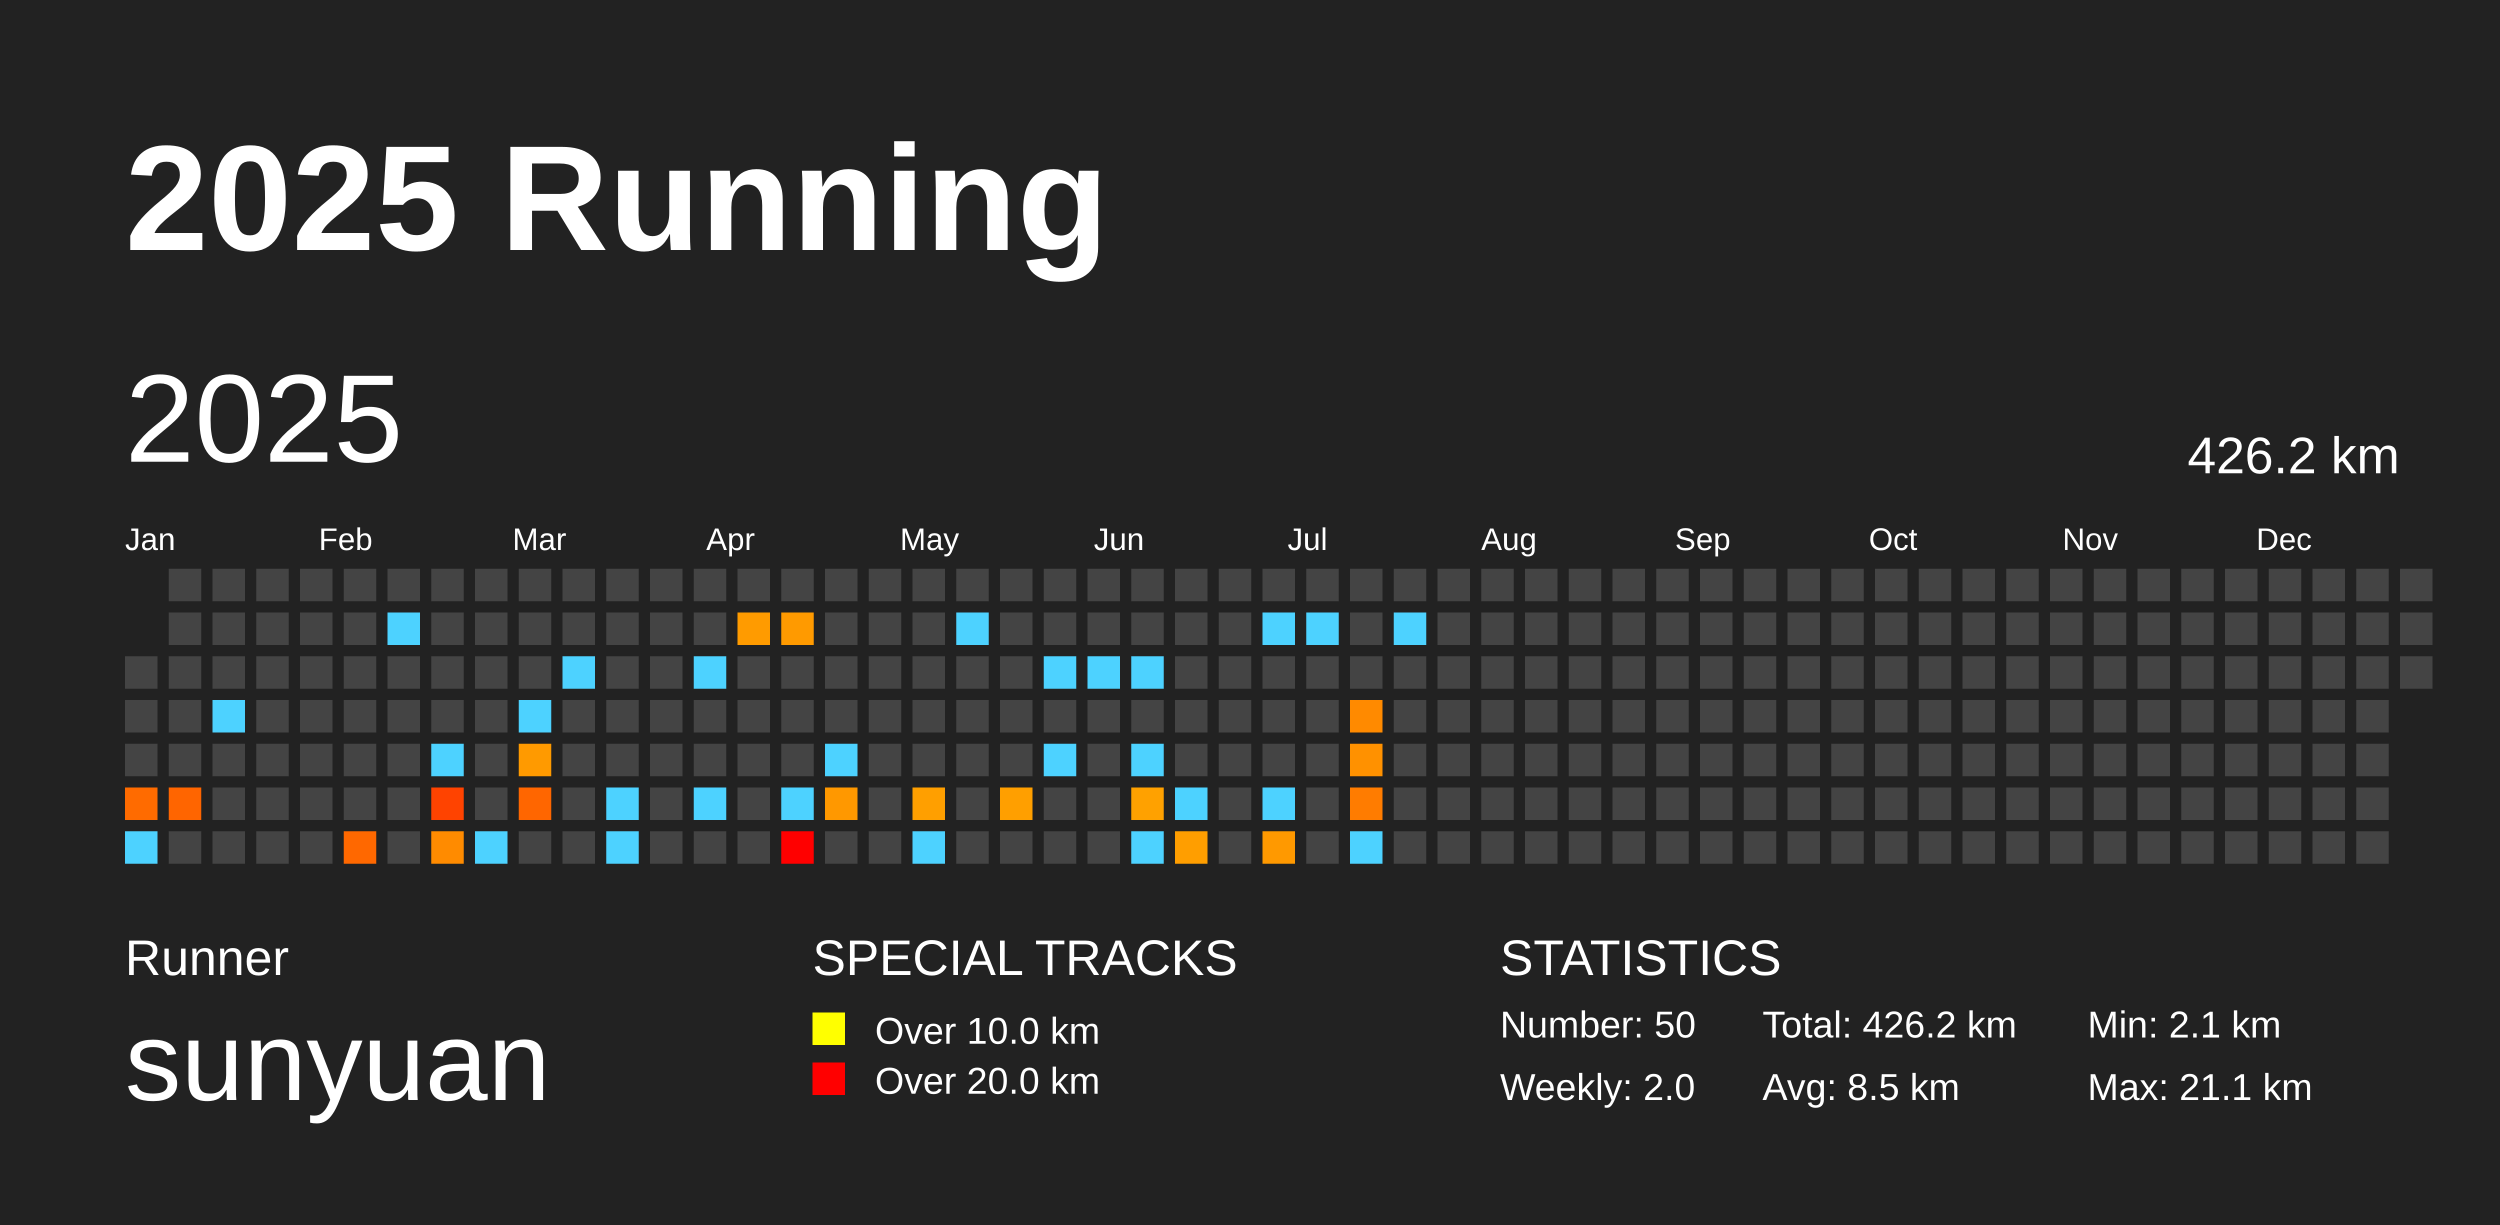
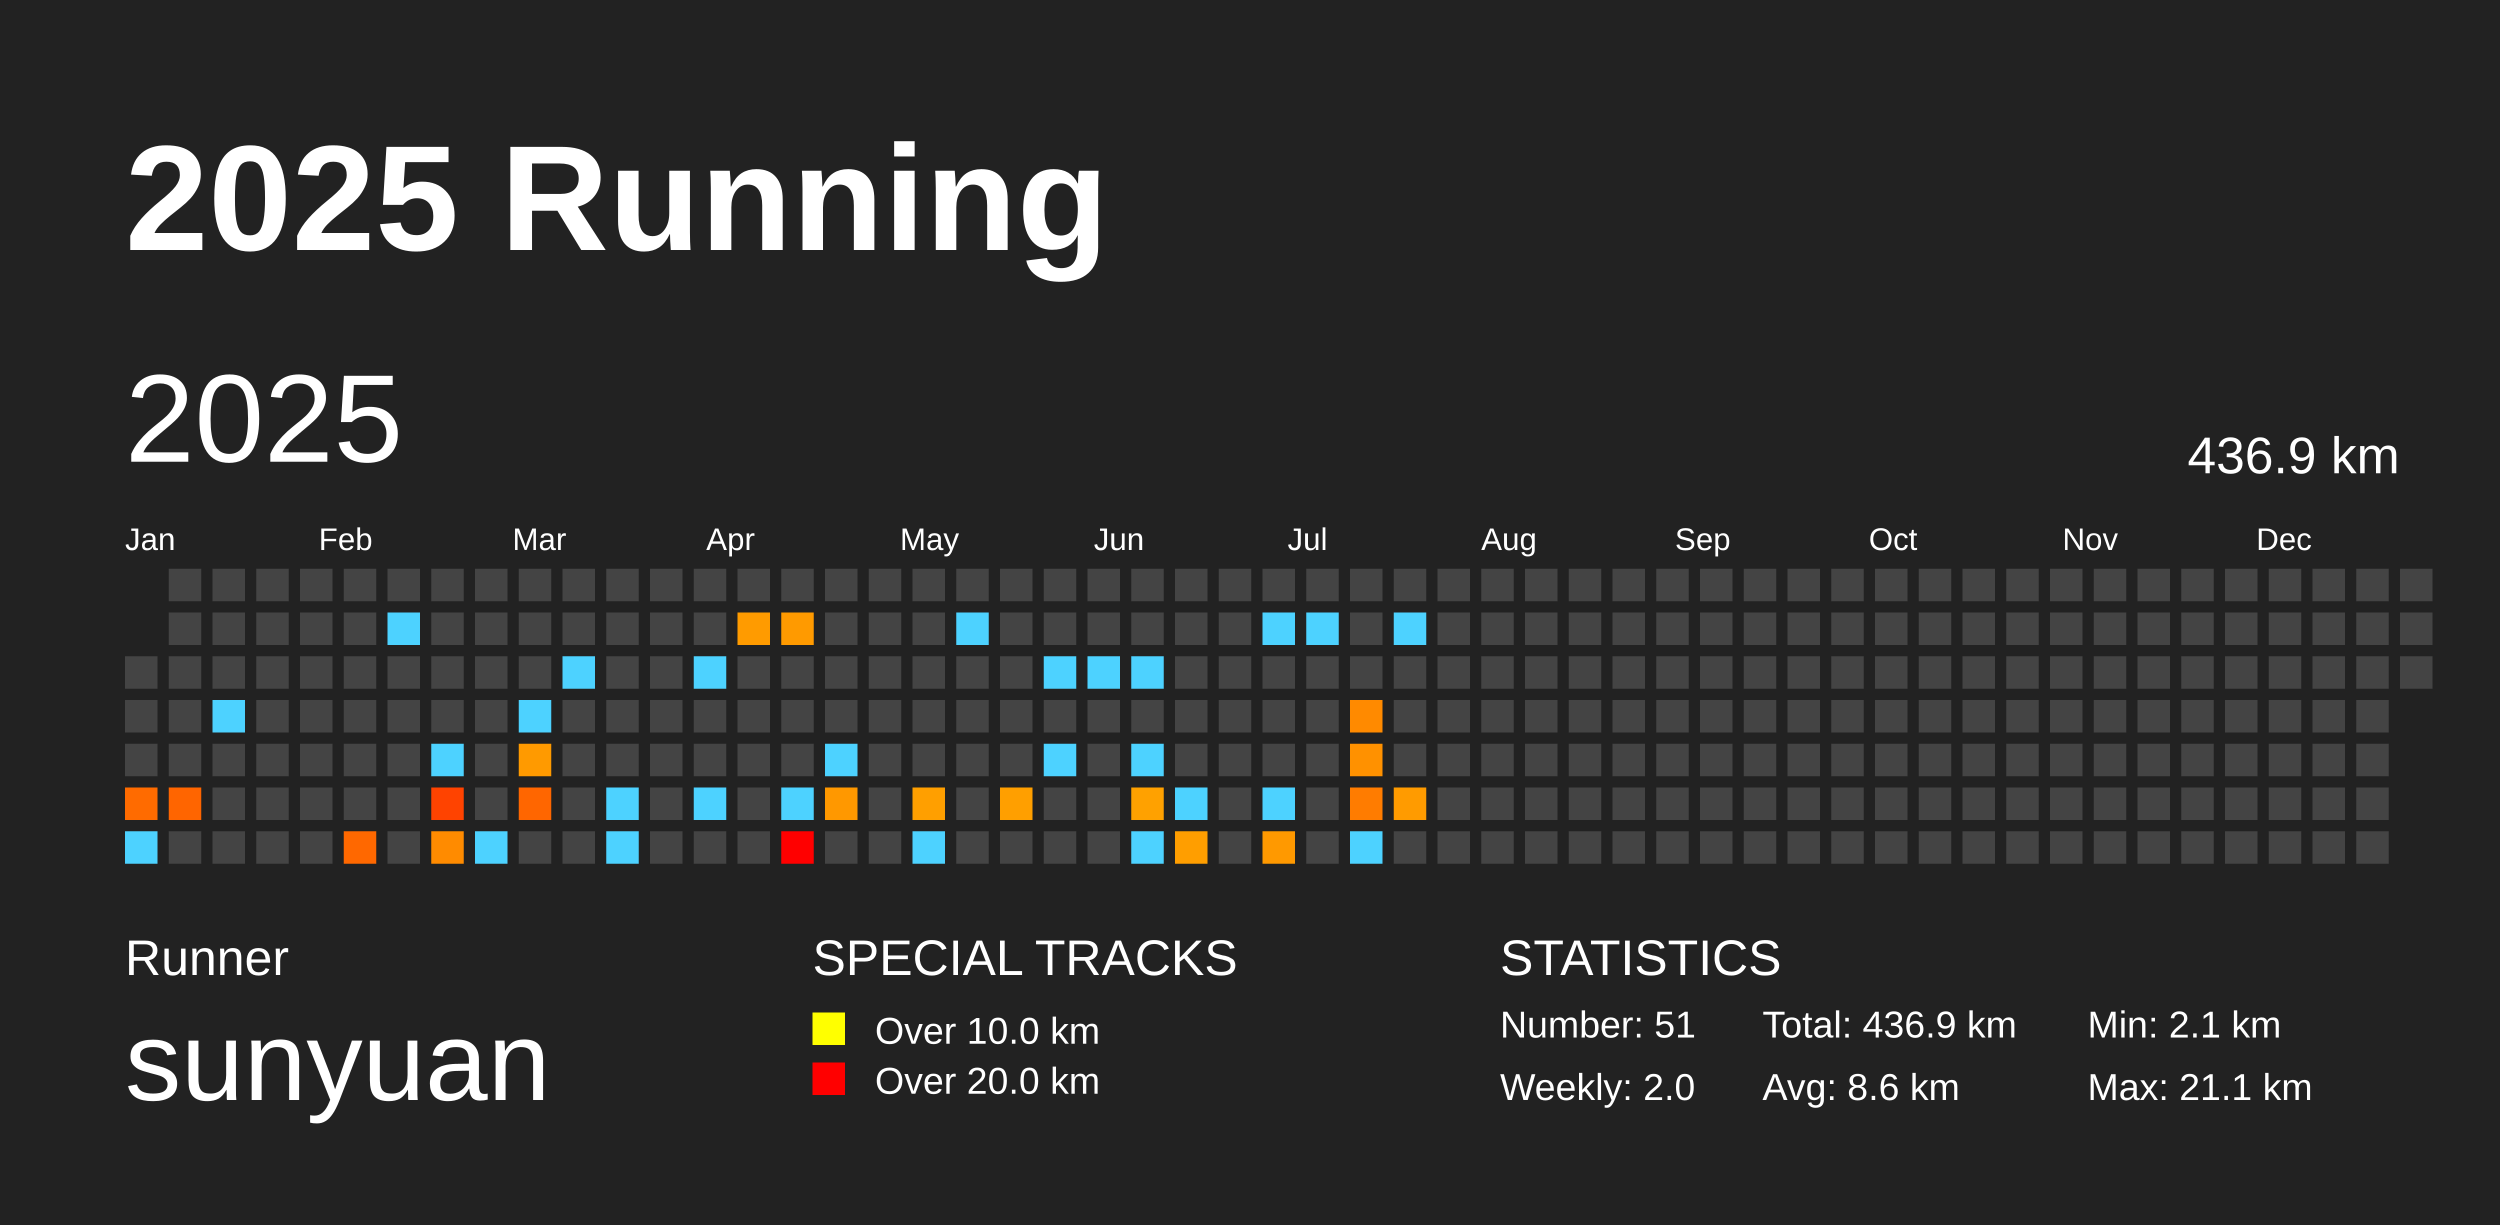
<svg xmlns="http://www.w3.org/2000/svg" baseProfile="full" height="98mm" version="1.1" viewBox="0,0,200,98" width="200mm">
  <defs />
  <rect fill="#222222" height="98" width="200" x="0" y="0" />
  <text fill="#FFFFFF" style="font-size:12px; font-family:Arial; font-weight:bold;" x="10" y="20">2025 Running</text>
  <text fill="#FFFFFF" style="font-size:4px; font-family:Arial" x="10" y="78">Runner</text>
  <text fill="#FFFFFF" style="font-size:9px; font-family:Arial" x="10" y="88">sunyuan</text>
  <text fill="#FFFFFF" style="font-size:4px; font-family:Arial" x="65" y="78">SPECIAL TRACKS</text>
  <rect fill="yellow" height="2.6" width="2.6" x="65" y="81" />
  <text fill="#FFFFFF" style="font-size:3px; font-family:Arial" x="70" y="83.5">Over 10.0 km</text>
  <rect fill="red" height="2.6" width="2.6" x="65" y="85" />
  <text fill="#FFFFFF" style="font-size:3px; font-family:Arial" x="70" y="87.5">Over 20.0 km</text>
  <text fill="#FFFFFF" style="font-size:4px; font-family:Arial" x="120" y="78">STATISTICS</text>
-   <text fill="#FFFFFF" style="font-size:3px; font-family:Arial" x="120" y="83">Number: 50</text>
+   <text fill="#FFFFFF" style="font-size:3px; font-family:Arial" x="120" y="83">Number: 51</text>
  <text fill="#FFFFFF" style="font-size:3px; font-family:Arial" x="120" y="88">Weekly: 2.0</text>
-   <text fill="#FFFFFF" style="font-size:3px; font-family:Arial" x="141" y="83">Total: 426.2 km</text>
-   <text fill="#FFFFFF" style="font-size:3px; font-family:Arial" x="141" y="88">Avg: 8.5 km</text>
+   <text fill="#FFFFFF" style="font-size:3px; font-family:Arial" x="141" y="83">Total: 436.9 km</text>
+   <text fill="#FFFFFF" style="font-size:3px; font-family:Arial" x="141" y="88">Avg: 8.6 km</text>
  <text fill="#FFFFFF" style="font-size:3px; font-family:Arial" x="167" y="83">Min: 2.1 km</text>
  <text fill="#FFFFFF" style="font-size:3px; font-family:Arial" x="167" y="88">Max: 21.1 km</text>
  <text dominant-baseline="hanging" fill="#FFFFFF" style="font-size:10.0px; font-family:Arial;" x="10" y="30">2025</text>
-   <text dominant-baseline="hanging" fill="#FFFFFF" style="font-size:4.125px; font-family:Arial;" x="175" y="35">426.2 km</text>
+   <text dominant-baseline="hanging" fill="#FFFFFF" style="font-size:4.125px; font-family:Arial;" x="175" y="35">436.9 km</text>
  <text fill="#FFFFFF" style="font-size:2.5px; font-family:Arial" x="10.0" y="44">Jan</text>
  <text fill="#FFFFFF" style="font-size:2.5px; font-family:Arial" x="25.5" y="44">Feb</text>
  <text fill="#FFFFFF" style="font-size:2.5px; font-family:Arial" x="41.0" y="44">Mar</text>
  <text fill="#FFFFFF" style="font-size:2.5px; font-family:Arial" x="56.5" y="44">Apr</text>
  <text fill="#FFFFFF" style="font-size:2.5px; font-family:Arial" x="72.0" y="44">May</text>
  <text fill="#FFFFFF" style="font-size:2.5px; font-family:Arial" x="87.5" y="44">Jun</text>
  <text fill="#FFFFFF" style="font-size:2.5px; font-family:Arial" x="103.0" y="44">Jul</text>
  <text fill="#FFFFFF" style="font-size:2.5px; font-family:Arial" x="118.5" y="44">Aug</text>
  <text fill="#FFFFFF" style="font-size:2.5px; font-family:Arial" x="134.0" y="44">Sep</text>
  <text fill="#FFFFFF" style="font-size:2.5px; font-family:Arial" x="149.5" y="44">Oct</text>
  <text fill="#FFFFFF" style="font-size:2.5px; font-family:Arial" x="165.0" y="44">Nov</text>
  <text fill="#FFFFFF" style="font-size:2.5px; font-family:Arial" x="180.5" y="44">Dec</text>
  <rect fill="#444444" height="2.6" width="2.6" x="10.0" y="52.5" />
  <rect fill="#444444" height="2.6" width="2.6" x="10.0" y="56.0" />
  <rect fill="#444444" height="2.6" width="2.6" x="10.0" y="59.5" />
  <rect fill="#ff6b00" height="2.6" width="2.6" x="10.0" y="63.0" />
  <rect fill="#4dd2ff" height="2.6" width="2.6" x="10.0" y="66.5" />
  <rect fill="#444444" height="2.6" width="2.6" x="13.5" y="45.5" />
  <rect fill="#444444" height="2.6" width="2.6" x="13.5" y="49.0" />
  <rect fill="#444444" height="2.6" width="2.6" x="13.5" y="52.5" />
  <rect fill="#444444" height="2.6" width="2.6" x="13.5" y="56.0" />
  <rect fill="#444444" height="2.6" width="2.6" x="13.5" y="59.5" />
  <rect fill="#ff6500" height="2.6" width="2.6" x="13.5" y="63.0" />
  <rect fill="#444444" height="2.6" width="2.6" x="13.5" y="66.5" />
  <rect fill="#444444" height="2.6" width="2.6" x="17.0" y="45.5" />
  <rect fill="#444444" height="2.6" width="2.6" x="17.0" y="49.0" />
  <rect fill="#444444" height="2.6" width="2.6" x="17.0" y="52.5" />
  <rect fill="#4dd2ff" height="2.6" width="2.6" x="17.0" y="56.0" />
  <rect fill="#444444" height="2.6" width="2.6" x="17.0" y="59.5" />
  <rect fill="#444444" height="2.6" width="2.6" x="17.0" y="63.0" />
  <rect fill="#444444" height="2.6" width="2.6" x="17.0" y="66.5" />
  <rect fill="#444444" height="2.6" width="2.6" x="20.5" y="45.5" />
  <rect fill="#444444" height="2.6" width="2.6" x="20.5" y="49.0" />
  <rect fill="#444444" height="2.6" width="2.6" x="20.5" y="52.5" />
  <rect fill="#444444" height="2.6" width="2.6" x="20.5" y="56.0" />
  <rect fill="#444444" height="2.6" width="2.6" x="20.5" y="59.5" />
  <rect fill="#444444" height="2.6" width="2.6" x="20.5" y="63.0" />
  <rect fill="#444444" height="2.6" width="2.6" x="20.5" y="66.5" />
  <rect fill="#444444" height="2.6" width="2.6" x="24.0" y="45.5" />
  <rect fill="#444444" height="2.6" width="2.6" x="24.0" y="49.0" />
  <rect fill="#444444" height="2.6" width="2.6" x="24.0" y="52.5" />
  <rect fill="#444444" height="2.6" width="2.6" x="24.0" y="56.0" />
  <rect fill="#444444" height="2.6" width="2.6" x="24.0" y="59.5" />
  <rect fill="#444444" height="2.6" width="2.6" x="24.0" y="63.0" />
  <rect fill="#444444" height="2.6" width="2.6" x="24.0" y="66.5" />
  <rect fill="#444444" height="2.6" width="2.6" x="27.5" y="45.5" />
  <rect fill="#444444" height="2.6" width="2.6" x="27.5" y="49.0" />
  <rect fill="#444444" height="2.6" width="2.6" x="27.5" y="52.5" />
  <rect fill="#444444" height="2.6" width="2.6" x="27.5" y="56.0" />
  <rect fill="#444444" height="2.6" width="2.6" x="27.5" y="59.5" />
  <rect fill="#444444" height="2.6" width="2.6" x="27.5" y="63.0" />
  <rect fill="#ff6800" height="2.6" width="2.6" x="27.5" y="66.5" />
  <rect fill="#444444" height="2.6" width="2.6" x="31.0" y="45.5" />
  <rect fill="#4dd2ff" height="2.6" width="2.6" x="31.0" y="49.0" />
  <rect fill="#444444" height="2.6" width="2.6" x="31.0" y="52.5" />
  <rect fill="#444444" height="2.6" width="2.6" x="31.0" y="56.0" />
  <rect fill="#444444" height="2.6" width="2.6" x="31.0" y="59.5" />
  <rect fill="#444444" height="2.6" width="2.6" x="31.0" y="63.0" />
  <rect fill="#444444" height="2.6" width="2.6" x="31.0" y="66.5" />
  <rect fill="#444444" height="2.6" width="2.6" x="34.5" y="45.5" />
  <rect fill="#444444" height="2.6" width="2.6" x="34.5" y="49.0" />
  <rect fill="#444444" height="2.6" width="2.6" x="34.5" y="52.5" />
  <rect fill="#444444" height="2.6" width="2.6" x="34.5" y="56.0" />
  <rect fill="#4dd2ff" height="2.6" width="2.6" x="34.5" y="59.5" />
  <rect fill="#ff4300" height="2.6" width="2.6" x="34.5" y="63.0" />
  <rect fill="#ff8b00" height="2.6" width="2.6" x="34.5" y="66.5" />
  <rect fill="#444444" height="2.6" width="2.6" x="38.0" y="45.5" />
  <rect fill="#444444" height="2.6" width="2.6" x="38.0" y="49.0" />
  <rect fill="#444444" height="2.6" width="2.6" x="38.0" y="52.5" />
  <rect fill="#444444" height="2.6" width="2.6" x="38.0" y="56.0" />
  <rect fill="#444444" height="2.6" width="2.6" x="38.0" y="59.5" />
  <rect fill="#444444" height="2.6" width="2.6" x="38.0" y="63.0" />
  <rect fill="#4dd2ff" height="2.6" width="2.6" x="38.0" y="66.5" />
  <rect fill="#444444" height="2.6" width="2.6" x="41.5" y="45.5" />
  <rect fill="#444444" height="2.6" width="2.6" x="41.5" y="49.0" />
  <rect fill="#444444" height="2.6" width="2.6" x="41.5" y="52.5" />
  <rect fill="#4dd2ff" height="2.6" width="2.6" x="41.5" y="56.0" />
  <rect fill="#ff9a00" height="2.6" width="2.6" x="41.5" y="59.5" />
  <rect fill="#ff6600" height="2.6" width="2.6" x="41.5" y="63.0" />
  <rect fill="#444444" height="2.6" width="2.6" x="41.5" y="66.5" />
  <rect fill="#444444" height="2.6" width="2.6" x="45.0" y="45.5" />
  <rect fill="#444444" height="2.6" width="2.6" x="45.0" y="49.0" />
  <rect fill="#4dd2ff" height="2.6" width="2.6" x="45.0" y="52.5" />
  <rect fill="#444444" height="2.6" width="2.6" x="45.0" y="56.0" />
  <rect fill="#444444" height="2.6" width="2.6" x="45.0" y="59.5" />
  <rect fill="#444444" height="2.6" width="2.6" x="45.0" y="63.0" />
  <rect fill="#444444" height="2.6" width="2.6" x="45.0" y="66.5" />
  <rect fill="#444444" height="2.6" width="2.6" x="48.5" y="45.5" />
  <rect fill="#444444" height="2.6" width="2.6" x="48.5" y="49.0" />
  <rect fill="#444444" height="2.6" width="2.6" x="48.5" y="52.5" />
  <rect fill="#444444" height="2.6" width="2.6" x="48.5" y="56.0" />
  <rect fill="#444444" height="2.6" width="2.6" x="48.5" y="59.5" />
  <rect fill="#4dd2ff" height="2.6" width="2.6" x="48.5" y="63.0" />
  <rect fill="#4dd2ff" height="2.6" width="2.6" x="48.5" y="66.5" />
  <rect fill="#444444" height="2.6" width="2.6" x="52.0" y="45.5" />
  <rect fill="#444444" height="2.6" width="2.6" x="52.0" y="49.0" />
  <rect fill="#444444" height="2.6" width="2.6" x="52.0" y="52.5" />
  <rect fill="#444444" height="2.6" width="2.6" x="52.0" y="56.0" />
  <rect fill="#444444" height="2.6" width="2.6" x="52.0" y="59.5" />
  <rect fill="#444444" height="2.6" width="2.6" x="52.0" y="63.0" />
  <rect fill="#444444" height="2.6" width="2.6" x="52.0" y="66.5" />
  <rect fill="#444444" height="2.6" width="2.6" x="55.5" y="45.5" />
  <rect fill="#444444" height="2.6" width="2.6" x="55.5" y="49.0" />
  <rect fill="#4dd2ff" height="2.6" width="2.6" x="55.5" y="52.5" />
  <rect fill="#444444" height="2.6" width="2.6" x="55.5" y="56.0" />
  <rect fill="#444444" height="2.6" width="2.6" x="55.5" y="59.5" />
  <rect fill="#4dd2ff" height="2.6" width="2.6" x="55.5" y="63.0" />
  <rect fill="#444444" height="2.6" width="2.6" x="55.5" y="66.5" />
  <rect fill="#444444" height="2.6" width="2.6" x="59.0" y="45.5" />
  <rect fill="#ff9b00" height="2.6" width="2.6" x="59.0" y="49.0" />
  <rect fill="#444444" height="2.6" width="2.6" x="59.0" y="52.5" />
  <rect fill="#444444" height="2.6" width="2.6" x="59.0" y="56.0" />
  <rect fill="#444444" height="2.6" width="2.6" x="59.0" y="59.5" />
  <rect fill="#444444" height="2.6" width="2.6" x="59.0" y="63.0" />
  <rect fill="#444444" height="2.6" width="2.6" x="59.0" y="66.5" />
  <rect fill="#444444" height="2.6" width="2.6" x="62.5" y="45.5" />
  <rect fill="#ff9a00" height="2.6" width="2.6" x="62.5" y="49.0" />
  <rect fill="#444444" height="2.6" width="2.6" x="62.5" y="52.5" />
  <rect fill="#444444" height="2.6" width="2.6" x="62.5" y="56.0" />
  <rect fill="#444444" height="2.6" width="2.6" x="62.5" y="59.5" />
  <rect fill="#4dd2ff" height="2.6" width="2.6" x="62.5" y="63.0" />
  <rect fill="red" height="2.6" width="2.6" x="62.5" y="66.5" />
  <rect fill="#444444" height="2.6" width="2.6" x="66.0" y="45.5" />
  <rect fill="#444444" height="2.6" width="2.6" x="66.0" y="49.0" />
  <rect fill="#444444" height="2.6" width="2.6" x="66.0" y="52.5" />
  <rect fill="#444444" height="2.6" width="2.6" x="66.0" y="56.0" />
  <rect fill="#4dd2ff" height="2.6" width="2.6" x="66.0" y="59.5" />
  <rect fill="#ff9800" height="2.6" width="2.6" x="66.0" y="63.0" />
  <rect fill="#444444" height="2.6" width="2.6" x="66.0" y="66.5" />
  <rect fill="#444444" height="2.6" width="2.6" x="69.5" y="45.5" />
  <rect fill="#444444" height="2.6" width="2.6" x="69.5" y="49.0" />
  <rect fill="#444444" height="2.6" width="2.6" x="69.5" y="52.5" />
  <rect fill="#444444" height="2.6" width="2.6" x="69.5" y="56.0" />
  <rect fill="#444444" height="2.6" width="2.6" x="69.5" y="59.5" />
  <rect fill="#444444" height="2.6" width="2.6" x="69.5" y="63.0" />
  <rect fill="#444444" height="2.6" width="2.6" x="69.5" y="66.5" />
  <rect fill="#444444" height="2.6" width="2.6" x="73.0" y="45.5" />
  <rect fill="#444444" height="2.6" width="2.6" x="73.0" y="49.0" />
  <rect fill="#444444" height="2.6" width="2.6" x="73.0" y="52.5" />
  <rect fill="#444444" height="2.6" width="2.6" x="73.0" y="56.0" />
  <rect fill="#444444" height="2.6" width="2.6" x="73.0" y="59.5" />
  <rect fill="#ff9f00" height="2.6" width="2.6" x="73.0" y="63.0" />
  <rect fill="#4dd2ff" height="2.6" width="2.6" x="73.0" y="66.5" />
  <rect fill="#444444" height="2.6" width="2.6" x="76.5" y="45.5" />
  <rect fill="#4dd2ff" height="2.6" width="2.6" x="76.5" y="49.0" />
  <rect fill="#444444" height="2.6" width="2.6" x="76.5" y="52.5" />
  <rect fill="#444444" height="2.6" width="2.6" x="76.5" y="56.0" />
  <rect fill="#444444" height="2.6" width="2.6" x="76.5" y="59.5" />
  <rect fill="#444444" height="2.6" width="2.6" x="76.5" y="63.0" />
  <rect fill="#444444" height="2.6" width="2.6" x="76.5" y="66.5" />
  <rect fill="#444444" height="2.6" width="2.6" x="80.0" y="45.5" />
  <rect fill="#444444" height="2.6" width="2.6" x="80.0" y="49.0" />
  <rect fill="#444444" height="2.6" width="2.6" x="80.0" y="52.5" />
  <rect fill="#444444" height="2.6" width="2.6" x="80.0" y="56.0" />
  <rect fill="#444444" height="2.6" width="2.6" x="80.0" y="59.5" />
  <rect fill="#ff9f00" height="2.6" width="2.6" x="80.0" y="63.0" />
  <rect fill="#444444" height="2.6" width="2.6" x="80.0" y="66.5" />
  <rect fill="#444444" height="2.6" width="2.6" x="83.5" y="45.5" />
  <rect fill="#444444" height="2.6" width="2.6" x="83.5" y="49.0" />
  <rect fill="#4dd2ff" height="2.6" width="2.6" x="83.5" y="52.5" />
  <rect fill="#444444" height="2.6" width="2.6" x="83.5" y="56.0" />
  <rect fill="#4dd2ff" height="2.6" width="2.6" x="83.5" y="59.5" />
  <rect fill="#444444" height="2.6" width="2.6" x="83.5" y="63.0" />
  <rect fill="#444444" height="2.6" width="2.6" x="83.5" y="66.5" />
  <rect fill="#444444" height="2.6" width="2.6" x="87.0" y="45.5" />
  <rect fill="#444444" height="2.6" width="2.6" x="87.0" y="49.0" />
  <rect fill="#4dd2ff" height="2.6" width="2.6" x="87.0" y="52.5" />
  <rect fill="#444444" height="2.6" width="2.6" x="87.0" y="56.0" />
  <rect fill="#444444" height="2.6" width="2.6" x="87.0" y="59.5" />
  <rect fill="#444444" height="2.6" width="2.6" x="87.0" y="63.0" />
  <rect fill="#444444" height="2.6" width="2.6" x="87.0" y="66.5" />
  <rect fill="#444444" height="2.6" width="2.6" x="90.5" y="45.5" />
  <rect fill="#444444" height="2.6" width="2.6" x="90.5" y="49.0" />
  <rect fill="#4dd2ff" height="2.6" width="2.6" x="90.5" y="52.5" />
  <rect fill="#444444" height="2.6" width="2.6" x="90.5" y="56.0" />
  <rect fill="#4dd2ff" height="2.6" width="2.6" x="90.5" y="59.5" />
  <rect fill="#ffa100" height="2.6" width="2.6" x="90.5" y="63.0" />
  <rect fill="#4dd2ff" height="2.6" width="2.6" x="90.5" y="66.5" />
  <rect fill="#444444" height="2.6" width="2.6" x="94.0" y="45.5" />
  <rect fill="#444444" height="2.6" width="2.6" x="94.0" y="49.0" />
  <rect fill="#444444" height="2.6" width="2.6" x="94.0" y="52.5" />
  <rect fill="#444444" height="2.6" width="2.6" x="94.0" y="56.0" />
  <rect fill="#444444" height="2.6" width="2.6" x="94.0" y="59.5" />
  <rect fill="#4dd2ff" height="2.6" width="2.6" x="94.0" y="63.0" />
  <rect fill="#ff9e00" height="2.6" width="2.6" x="94.0" y="66.5" />
  <rect fill="#444444" height="2.6" width="2.6" x="97.5" y="45.5" />
  <rect fill="#444444" height="2.6" width="2.6" x="97.5" y="49.0" />
  <rect fill="#444444" height="2.6" width="2.6" x="97.5" y="52.5" />
  <rect fill="#444444" height="2.6" width="2.6" x="97.5" y="56.0" />
  <rect fill="#444444" height="2.6" width="2.6" x="97.5" y="59.5" />
  <rect fill="#444444" height="2.6" width="2.6" x="97.5" y="63.0" />
  <rect fill="#444444" height="2.6" width="2.6" x="97.5" y="66.5" />
  <rect fill="#444444" height="2.6" width="2.6" x="101.0" y="45.5" />
  <rect fill="#4dd2ff" height="2.6" width="2.6" x="101.0" y="49.0" />
  <rect fill="#444444" height="2.6" width="2.6" x="101.0" y="52.5" />
  <rect fill="#444444" height="2.6" width="2.6" x="101.0" y="56.0" />
  <rect fill="#444444" height="2.6" width="2.6" x="101.0" y="59.5" />
  <rect fill="#4dd2ff" height="2.6" width="2.6" x="101.0" y="63.0" />
  <rect fill="#ff9900" height="2.6" width="2.6" x="101.0" y="66.5" />
  <rect fill="#444444" height="2.6" width="2.6" x="104.5" y="45.5" />
  <rect fill="#4dd2ff" height="2.6" width="2.6" x="104.5" y="49.0" />
  <rect fill="#444444" height="2.6" width="2.6" x="104.5" y="52.5" />
  <rect fill="#444444" height="2.6" width="2.6" x="104.5" y="56.0" />
  <rect fill="#444444" height="2.6" width="2.6" x="104.5" y="59.5" />
  <rect fill="#444444" height="2.6" width="2.6" x="104.5" y="63.0" />
  <rect fill="#444444" height="2.6" width="2.6" x="104.5" y="66.5" />
  <rect fill="#444444" height="2.6" width="2.6" x="108.0" y="45.5" />
  <rect fill="#444444" height="2.6" width="2.6" x="108.0" y="49.0" />
  <rect fill="#444444" height="2.6" width="2.6" x="108.0" y="52.5" />
  <rect fill="#ff8a00" height="2.6" width="2.6" x="108.0" y="56.0" />
  <rect fill="#ff9100" height="2.6" width="2.6" x="108.0" y="59.5" />
  <rect fill="#ff7c00" height="2.6" width="2.6" x="108.0" y="63.0" />
  <rect fill="#4dd2ff" height="2.6" width="2.6" x="108.0" y="66.5" />
  <rect fill="#444444" height="2.6" width="2.6" x="111.5" y="45.5" />
  <rect fill="#4dd2ff" height="2.6" width="2.6" x="111.5" y="49.0" />
  <rect fill="#444444" height="2.6" width="2.6" x="111.5" y="52.5" />
  <rect fill="#444444" height="2.6" width="2.6" x="111.5" y="56.0" />
  <rect fill="#444444" height="2.6" width="2.6" x="111.5" y="59.5" />
-   <rect fill="#444444" height="2.6" width="2.6" x="111.5" y="63.0" />
+   <rect fill="#ff9b00" height="2.6" width="2.6" x="111.5" y="63.0" />
  <rect fill="#444444" height="2.6" width="2.6" x="111.5" y="66.5" />
  <rect fill="#444444" height="2.6" width="2.6" x="115.0" y="45.5" />
  <rect fill="#444444" height="2.6" width="2.6" x="115.0" y="49.0" />
  <rect fill="#444444" height="2.6" width="2.6" x="115.0" y="52.5" />
  <rect fill="#444444" height="2.6" width="2.6" x="115.0" y="56.0" />
  <rect fill="#444444" height="2.6" width="2.6" x="115.0" y="59.5" />
  <rect fill="#444444" height="2.6" width="2.6" x="115.0" y="63.0" />
  <rect fill="#444444" height="2.6" width="2.6" x="115.0" y="66.5" />
  <rect fill="#444444" height="2.6" width="2.6" x="118.5" y="45.5" />
  <rect fill="#444444" height="2.6" width="2.6" x="118.5" y="49.0" />
  <rect fill="#444444" height="2.6" width="2.6" x="118.5" y="52.5" />
  <rect fill="#444444" height="2.6" width="2.6" x="118.5" y="56.0" />
  <rect fill="#444444" height="2.6" width="2.6" x="118.5" y="59.5" />
  <rect fill="#444444" height="2.6" width="2.6" x="118.5" y="63.0" />
  <rect fill="#444444" height="2.6" width="2.6" x="118.5" y="66.5" />
  <rect fill="#444444" height="2.6" width="2.6" x="122.0" y="45.5" />
  <rect fill="#444444" height="2.6" width="2.6" x="122.0" y="49.0" />
  <rect fill="#444444" height="2.6" width="2.6" x="122.0" y="52.5" />
  <rect fill="#444444" height="2.6" width="2.6" x="122.0" y="56.0" />
  <rect fill="#444444" height="2.6" width="2.6" x="122.0" y="59.5" />
  <rect fill="#444444" height="2.6" width="2.6" x="122.0" y="63.0" />
  <rect fill="#444444" height="2.6" width="2.6" x="122.0" y="66.5" />
  <rect fill="#444444" height="2.6" width="2.6" x="125.5" y="45.5" />
  <rect fill="#444444" height="2.6" width="2.6" x="125.5" y="49.0" />
  <rect fill="#444444" height="2.6" width="2.6" x="125.5" y="52.5" />
  <rect fill="#444444" height="2.6" width="2.6" x="125.5" y="56.0" />
  <rect fill="#444444" height="2.6" width="2.6" x="125.5" y="59.5" />
  <rect fill="#444444" height="2.6" width="2.6" x="125.5" y="63.0" />
  <rect fill="#444444" height="2.6" width="2.6" x="125.5" y="66.5" />
  <rect fill="#444444" height="2.6" width="2.6" x="129.0" y="45.5" />
  <rect fill="#444444" height="2.6" width="2.6" x="129.0" y="49.0" />
  <rect fill="#444444" height="2.6" width="2.6" x="129.0" y="52.5" />
  <rect fill="#444444" height="2.6" width="2.6" x="129.0" y="56.0" />
  <rect fill="#444444" height="2.6" width="2.6" x="129.0" y="59.5" />
  <rect fill="#444444" height="2.6" width="2.6" x="129.0" y="63.0" />
  <rect fill="#444444" height="2.6" width="2.6" x="129.0" y="66.5" />
  <rect fill="#444444" height="2.6" width="2.6" x="132.5" y="45.5" />
  <rect fill="#444444" height="2.6" width="2.6" x="132.5" y="49.0" />
  <rect fill="#444444" height="2.6" width="2.6" x="132.5" y="52.5" />
  <rect fill="#444444" height="2.6" width="2.6" x="132.5" y="56.0" />
  <rect fill="#444444" height="2.6" width="2.6" x="132.5" y="59.5" />
  <rect fill="#444444" height="2.6" width="2.6" x="132.5" y="63.0" />
  <rect fill="#444444" height="2.6" width="2.6" x="132.5" y="66.5" />
  <rect fill="#444444" height="2.6" width="2.6" x="136.0" y="45.5" />
  <rect fill="#444444" height="2.6" width="2.6" x="136.0" y="49.0" />
  <rect fill="#444444" height="2.6" width="2.6" x="136.0" y="52.5" />
  <rect fill="#444444" height="2.6" width="2.6" x="136.0" y="56.0" />
  <rect fill="#444444" height="2.6" width="2.6" x="136.0" y="59.5" />
  <rect fill="#444444" height="2.6" width="2.6" x="136.0" y="63.0" />
  <rect fill="#444444" height="2.6" width="2.6" x="136.0" y="66.5" />
  <rect fill="#444444" height="2.6" width="2.6" x="139.5" y="45.5" />
  <rect fill="#444444" height="2.6" width="2.6" x="139.5" y="49.0" />
  <rect fill="#444444" height="2.6" width="2.6" x="139.5" y="52.5" />
  <rect fill="#444444" height="2.6" width="2.6" x="139.5" y="56.0" />
  <rect fill="#444444" height="2.6" width="2.6" x="139.5" y="59.5" />
  <rect fill="#444444" height="2.6" width="2.6" x="139.5" y="63.0" />
  <rect fill="#444444" height="2.6" width="2.6" x="139.5" y="66.5" />
  <rect fill="#444444" height="2.6" width="2.6" x="143.0" y="45.5" />
  <rect fill="#444444" height="2.6" width="2.6" x="143.0" y="49.0" />
  <rect fill="#444444" height="2.6" width="2.6" x="143.0" y="52.5" />
  <rect fill="#444444" height="2.6" width="2.6" x="143.0" y="56.0" />
  <rect fill="#444444" height="2.6" width="2.6" x="143.0" y="59.5" />
  <rect fill="#444444" height="2.6" width="2.6" x="143.0" y="63.0" />
  <rect fill="#444444" height="2.6" width="2.6" x="143.0" y="66.5" />
  <rect fill="#444444" height="2.6" width="2.6" x="146.5" y="45.5" />
  <rect fill="#444444" height="2.6" width="2.6" x="146.5" y="49.0" />
  <rect fill="#444444" height="2.6" width="2.6" x="146.5" y="52.5" />
  <rect fill="#444444" height="2.6" width="2.6" x="146.5" y="56.0" />
  <rect fill="#444444" height="2.6" width="2.6" x="146.5" y="59.5" />
  <rect fill="#444444" height="2.6" width="2.6" x="146.5" y="63.0" />
  <rect fill="#444444" height="2.6" width="2.6" x="146.5" y="66.5" />
  <rect fill="#444444" height="2.6" width="2.6" x="150.0" y="45.5" />
  <rect fill="#444444" height="2.6" width="2.6" x="150.0" y="49.0" />
  <rect fill="#444444" height="2.6" width="2.6" x="150.0" y="52.5" />
  <rect fill="#444444" height="2.6" width="2.6" x="150.0" y="56.0" />
  <rect fill="#444444" height="2.6" width="2.6" x="150.0" y="59.5" />
  <rect fill="#444444" height="2.6" width="2.6" x="150.0" y="63.0" />
  <rect fill="#444444" height="2.6" width="2.6" x="150.0" y="66.5" />
  <rect fill="#444444" height="2.6" width="2.6" x="153.5" y="45.5" />
  <rect fill="#444444" height="2.6" width="2.6" x="153.5" y="49.0" />
  <rect fill="#444444" height="2.6" width="2.6" x="153.5" y="52.5" />
  <rect fill="#444444" height="2.6" width="2.6" x="153.5" y="56.0" />
  <rect fill="#444444" height="2.6" width="2.6" x="153.5" y="59.5" />
  <rect fill="#444444" height="2.6" width="2.6" x="153.5" y="63.0" />
  <rect fill="#444444" height="2.6" width="2.6" x="153.5" y="66.5" />
  <rect fill="#444444" height="2.6" width="2.6" x="157.0" y="45.5" />
  <rect fill="#444444" height="2.6" width="2.6" x="157.0" y="49.0" />
  <rect fill="#444444" height="2.6" width="2.6" x="157.0" y="52.5" />
  <rect fill="#444444" height="2.6" width="2.6" x="157.0" y="56.0" />
  <rect fill="#444444" height="2.6" width="2.6" x="157.0" y="59.5" />
  <rect fill="#444444" height="2.6" width="2.6" x="157.0" y="63.0" />
  <rect fill="#444444" height="2.6" width="2.6" x="157.0" y="66.5" />
  <rect fill="#444444" height="2.6" width="2.6" x="160.5" y="45.5" />
  <rect fill="#444444" height="2.6" width="2.6" x="160.5" y="49.0" />
  <rect fill="#444444" height="2.6" width="2.6" x="160.5" y="52.5" />
  <rect fill="#444444" height="2.6" width="2.6" x="160.5" y="56.0" />
  <rect fill="#444444" height="2.6" width="2.6" x="160.5" y="59.5" />
  <rect fill="#444444" height="2.6" width="2.6" x="160.5" y="63.0" />
  <rect fill="#444444" height="2.6" width="2.6" x="160.5" y="66.5" />
  <rect fill="#444444" height="2.6" width="2.6" x="164.0" y="45.5" />
  <rect fill="#444444" height="2.6" width="2.6" x="164.0" y="49.0" />
  <rect fill="#444444" height="2.6" width="2.6" x="164.0" y="52.5" />
  <rect fill="#444444" height="2.6" width="2.6" x="164.0" y="56.0" />
  <rect fill="#444444" height="2.6" width="2.6" x="164.0" y="59.5" />
  <rect fill="#444444" height="2.6" width="2.6" x="164.0" y="63.0" />
  <rect fill="#444444" height="2.6" width="2.6" x="164.0" y="66.5" />
  <rect fill="#444444" height="2.6" width="2.6" x="167.5" y="45.5" />
  <rect fill="#444444" height="2.6" width="2.6" x="167.5" y="49.0" />
  <rect fill="#444444" height="2.6" width="2.6" x="167.5" y="52.5" />
  <rect fill="#444444" height="2.6" width="2.6" x="167.5" y="56.0" />
  <rect fill="#444444" height="2.6" width="2.6" x="167.5" y="59.5" />
  <rect fill="#444444" height="2.6" width="2.6" x="167.5" y="63.0" />
  <rect fill="#444444" height="2.6" width="2.6" x="167.5" y="66.5" />
  <rect fill="#444444" height="2.6" width="2.6" x="171.0" y="45.5" />
  <rect fill="#444444" height="2.6" width="2.6" x="171.0" y="49.0" />
  <rect fill="#444444" height="2.6" width="2.6" x="171.0" y="52.5" />
  <rect fill="#444444" height="2.6" width="2.6" x="171.0" y="56.0" />
  <rect fill="#444444" height="2.6" width="2.6" x="171.0" y="59.5" />
  <rect fill="#444444" height="2.6" width="2.6" x="171.0" y="63.0" />
  <rect fill="#444444" height="2.6" width="2.6" x="171.0" y="66.5" />
  <rect fill="#444444" height="2.6" width="2.6" x="174.5" y="45.5" />
  <rect fill="#444444" height="2.6" width="2.6" x="174.5" y="49.0" />
  <rect fill="#444444" height="2.6" width="2.6" x="174.5" y="52.5" />
  <rect fill="#444444" height="2.6" width="2.6" x="174.5" y="56.0" />
  <rect fill="#444444" height="2.6" width="2.6" x="174.5" y="59.5" />
  <rect fill="#444444" height="2.6" width="2.6" x="174.5" y="63.0" />
  <rect fill="#444444" height="2.6" width="2.6" x="174.5" y="66.5" />
  <rect fill="#444444" height="2.6" width="2.6" x="178.0" y="45.5" />
  <rect fill="#444444" height="2.6" width="2.6" x="178.0" y="49.0" />
  <rect fill="#444444" height="2.6" width="2.6" x="178.0" y="52.5" />
  <rect fill="#444444" height="2.6" width="2.6" x="178.0" y="56.0" />
  <rect fill="#444444" height="2.6" width="2.6" x="178.0" y="59.5" />
  <rect fill="#444444" height="2.6" width="2.6" x="178.0" y="63.0" />
  <rect fill="#444444" height="2.6" width="2.6" x="178.0" y="66.5" />
  <rect fill="#444444" height="2.6" width="2.6" x="181.5" y="45.5" />
  <rect fill="#444444" height="2.6" width="2.6" x="181.5" y="49.0" />
  <rect fill="#444444" height="2.6" width="2.6" x="181.5" y="52.5" />
  <rect fill="#444444" height="2.6" width="2.6" x="181.5" y="56.0" />
  <rect fill="#444444" height="2.6" width="2.6" x="181.5" y="59.5" />
  <rect fill="#444444" height="2.6" width="2.6" x="181.5" y="63.0" />
  <rect fill="#444444" height="2.6" width="2.6" x="181.5" y="66.5" />
  <rect fill="#444444" height="2.6" width="2.6" x="185.0" y="45.5" />
  <rect fill="#444444" height="2.6" width="2.6" x="185.0" y="49.0" />
  <rect fill="#444444" height="2.6" width="2.6" x="185.0" y="52.5" />
  <rect fill="#444444" height="2.6" width="2.6" x="185.0" y="56.0" />
  <rect fill="#444444" height="2.6" width="2.6" x="185.0" y="59.5" />
  <rect fill="#444444" height="2.6" width="2.6" x="185.0" y="63.0" />
  <rect fill="#444444" height="2.6" width="2.6" x="185.0" y="66.5" />
  <rect fill="#444444" height="2.6" width="2.6" x="188.5" y="45.5" />
  <rect fill="#444444" height="2.6" width="2.6" x="188.5" y="49.0" />
  <rect fill="#444444" height="2.6" width="2.6" x="188.5" y="52.5" />
  <rect fill="#444444" height="2.6" width="2.6" x="188.5" y="56.0" />
  <rect fill="#444444" height="2.6" width="2.6" x="188.5" y="59.5" />
  <rect fill="#444444" height="2.6" width="2.6" x="188.5" y="63.0" />
  <rect fill="#444444" height="2.6" width="2.6" x="188.5" y="66.5" />
  <rect fill="#444444" height="2.6" width="2.6" x="192.0" y="45.5" />
  <rect fill="#444444" height="2.6" width="2.6" x="192.0" y="49.0" />
  <rect fill="#444444" height="2.6" width="2.6" x="192.0" y="52.5" />
</svg>
